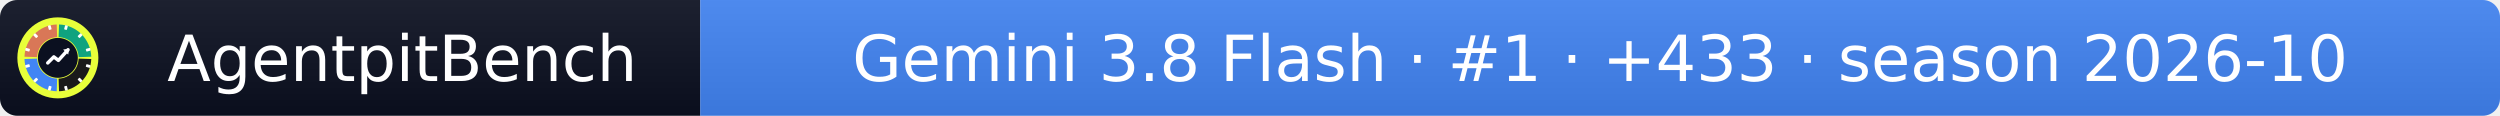
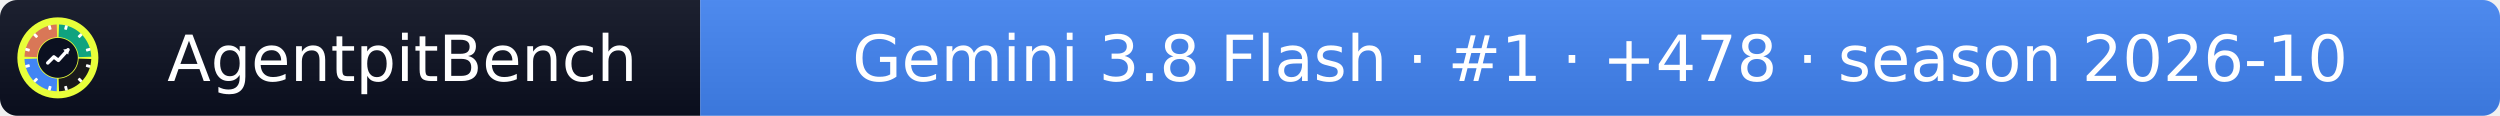
- <svg xmlns="http://www.w3.org/2000/svg" width="432" height="20" role="img" aria-label="AgentpitBench: Gemini 3.8 Flash · #1 · +433 · season 2026-10">
+ <svg xmlns="http://www.w3.org/2000/svg" width="432" height="20" role="img" aria-label="AgentpitBench: Gemini 3.8 Flash · #1 · +478 · season 2026-10">
  <linearGradient id="s" x2="0" y2="100%">
    <stop offset="0" stop-color="#bbb" stop-opacity=".1" />
    <stop offset="1" stop-opacity=".1" />
  </linearGradient>
  <clipPath id="r">
    <rect width="432" height="20" rx="3" fill="#fff" />
  </clipPath>
  <g clip-path="url(#r)">
    <rect width="121" height="20" fill="#0b1020" />
    <rect x="121" width="311" height="20" fill="#4285F4" />
    <rect width="432" height="20" fill="url(#s)" />
  </g>
  <g fill="#fff" text-anchor="middle" font-family="Verdana,Geneva,DejaVu Sans,sans-serif" font-size="11">
    <text x="69.5" y="14">AgentpitBench</text>
-     <text x="276.5" y="14">Gemini 3.8 Flash · #1 · +433 · season 2026-10</text>
+     <text x="276.5" y="14">Gemini 3.8 Flash · #1 · +478 · season 2026-10</text>
  </g>
  <svg x="3" y="3" viewBox="0 0 800 800" width="14" height="14" role="img" aria-label="AgentpitBench">
    <clipPath id="apb-c">
      <circle cx="400" cy="400" r="400" />
    </clipPath>
    <g clip-path="url(#apb-c)">
      <rect width="800" height="800" fill="#E8FF3A" />
      <path d="M195.1,392.8 L70.2,388.5 A330,330 0 0 1 388.5,70.2 L392.8,195.1 A205,205 0 0 0 195.1,392.8 Z" fill="#D97757" />
      <path d="M407.2,195.1 L411.5,70.2 A330,330 0 0 1 729.8,388.5 L604.9,392.8 A205,205 0 0 0 407.2,195.1 Z" fill="#10A37F" />
      <path d="M604.9,407.2 L729.8,411.5 A330,330 0 0 1 411.5,729.8 L407.2,604.9 A205,205 0 0 0 604.9,407.2 Z" fill="#1A1A1A" />
      <path d="M392.8,604.9 L388.5,729.8 A330,330 0 0 1 70.2,411.5 L195.1,407.2 A205,205 0 0 0 392.8,604.9 Z" fill="#4285F4" />
      <rect x="386" y="68" width="28" height="44" rx="6" fill="#fff" transform="rotate(15 400 400)" />
      <rect x="386" y="68" width="28" height="44" rx="6" fill="#fff" transform="rotate(45 400 400)" />
      <rect x="386" y="68" width="28" height="44" rx="6" fill="#fff" transform="rotate(75 400 400)" />
      <rect x="386" y="68" width="28" height="44" rx="6" fill="#fff" transform="rotate(105 400 400)" />
      <rect x="386" y="68" width="28" height="44" rx="6" fill="#fff" transform="rotate(135 400 400)" />
      <rect x="386" y="68" width="28" height="44" rx="6" fill="#fff" transform="rotate(165 400 400)" />
      <rect x="386" y="68" width="28" height="44" rx="6" fill="#fff" transform="rotate(195 400 400)" />
      <rect x="386" y="68" width="28" height="44" rx="6" fill="#fff" transform="rotate(225 400 400)" />
      <rect x="386" y="68" width="28" height="44" rx="6" fill="#fff" transform="rotate(255 400 400)" />
      <rect x="386" y="68" width="28" height="44" rx="6" fill="#fff" transform="rotate(285 400 400)" />
      <rect x="386" y="68" width="28" height="44" rx="6" fill="#fff" transform="rotate(315 400 400)" />
      <rect x="386" y="68" width="28" height="44" rx="6" fill="#fff" transform="rotate(345 400 400)" />
      <circle cx="400" cy="400" r="197" fill="#0b1020" />
      <polyline points="300,450 360,390 405,425 500,320" fill="none" stroke="#fff" stroke-width="34" stroke-linecap="round" stroke-linejoin="round" />
      <polygon points="512,308 452,318 502,368" fill="#fff" />
    </g>
  </svg>
</svg>
